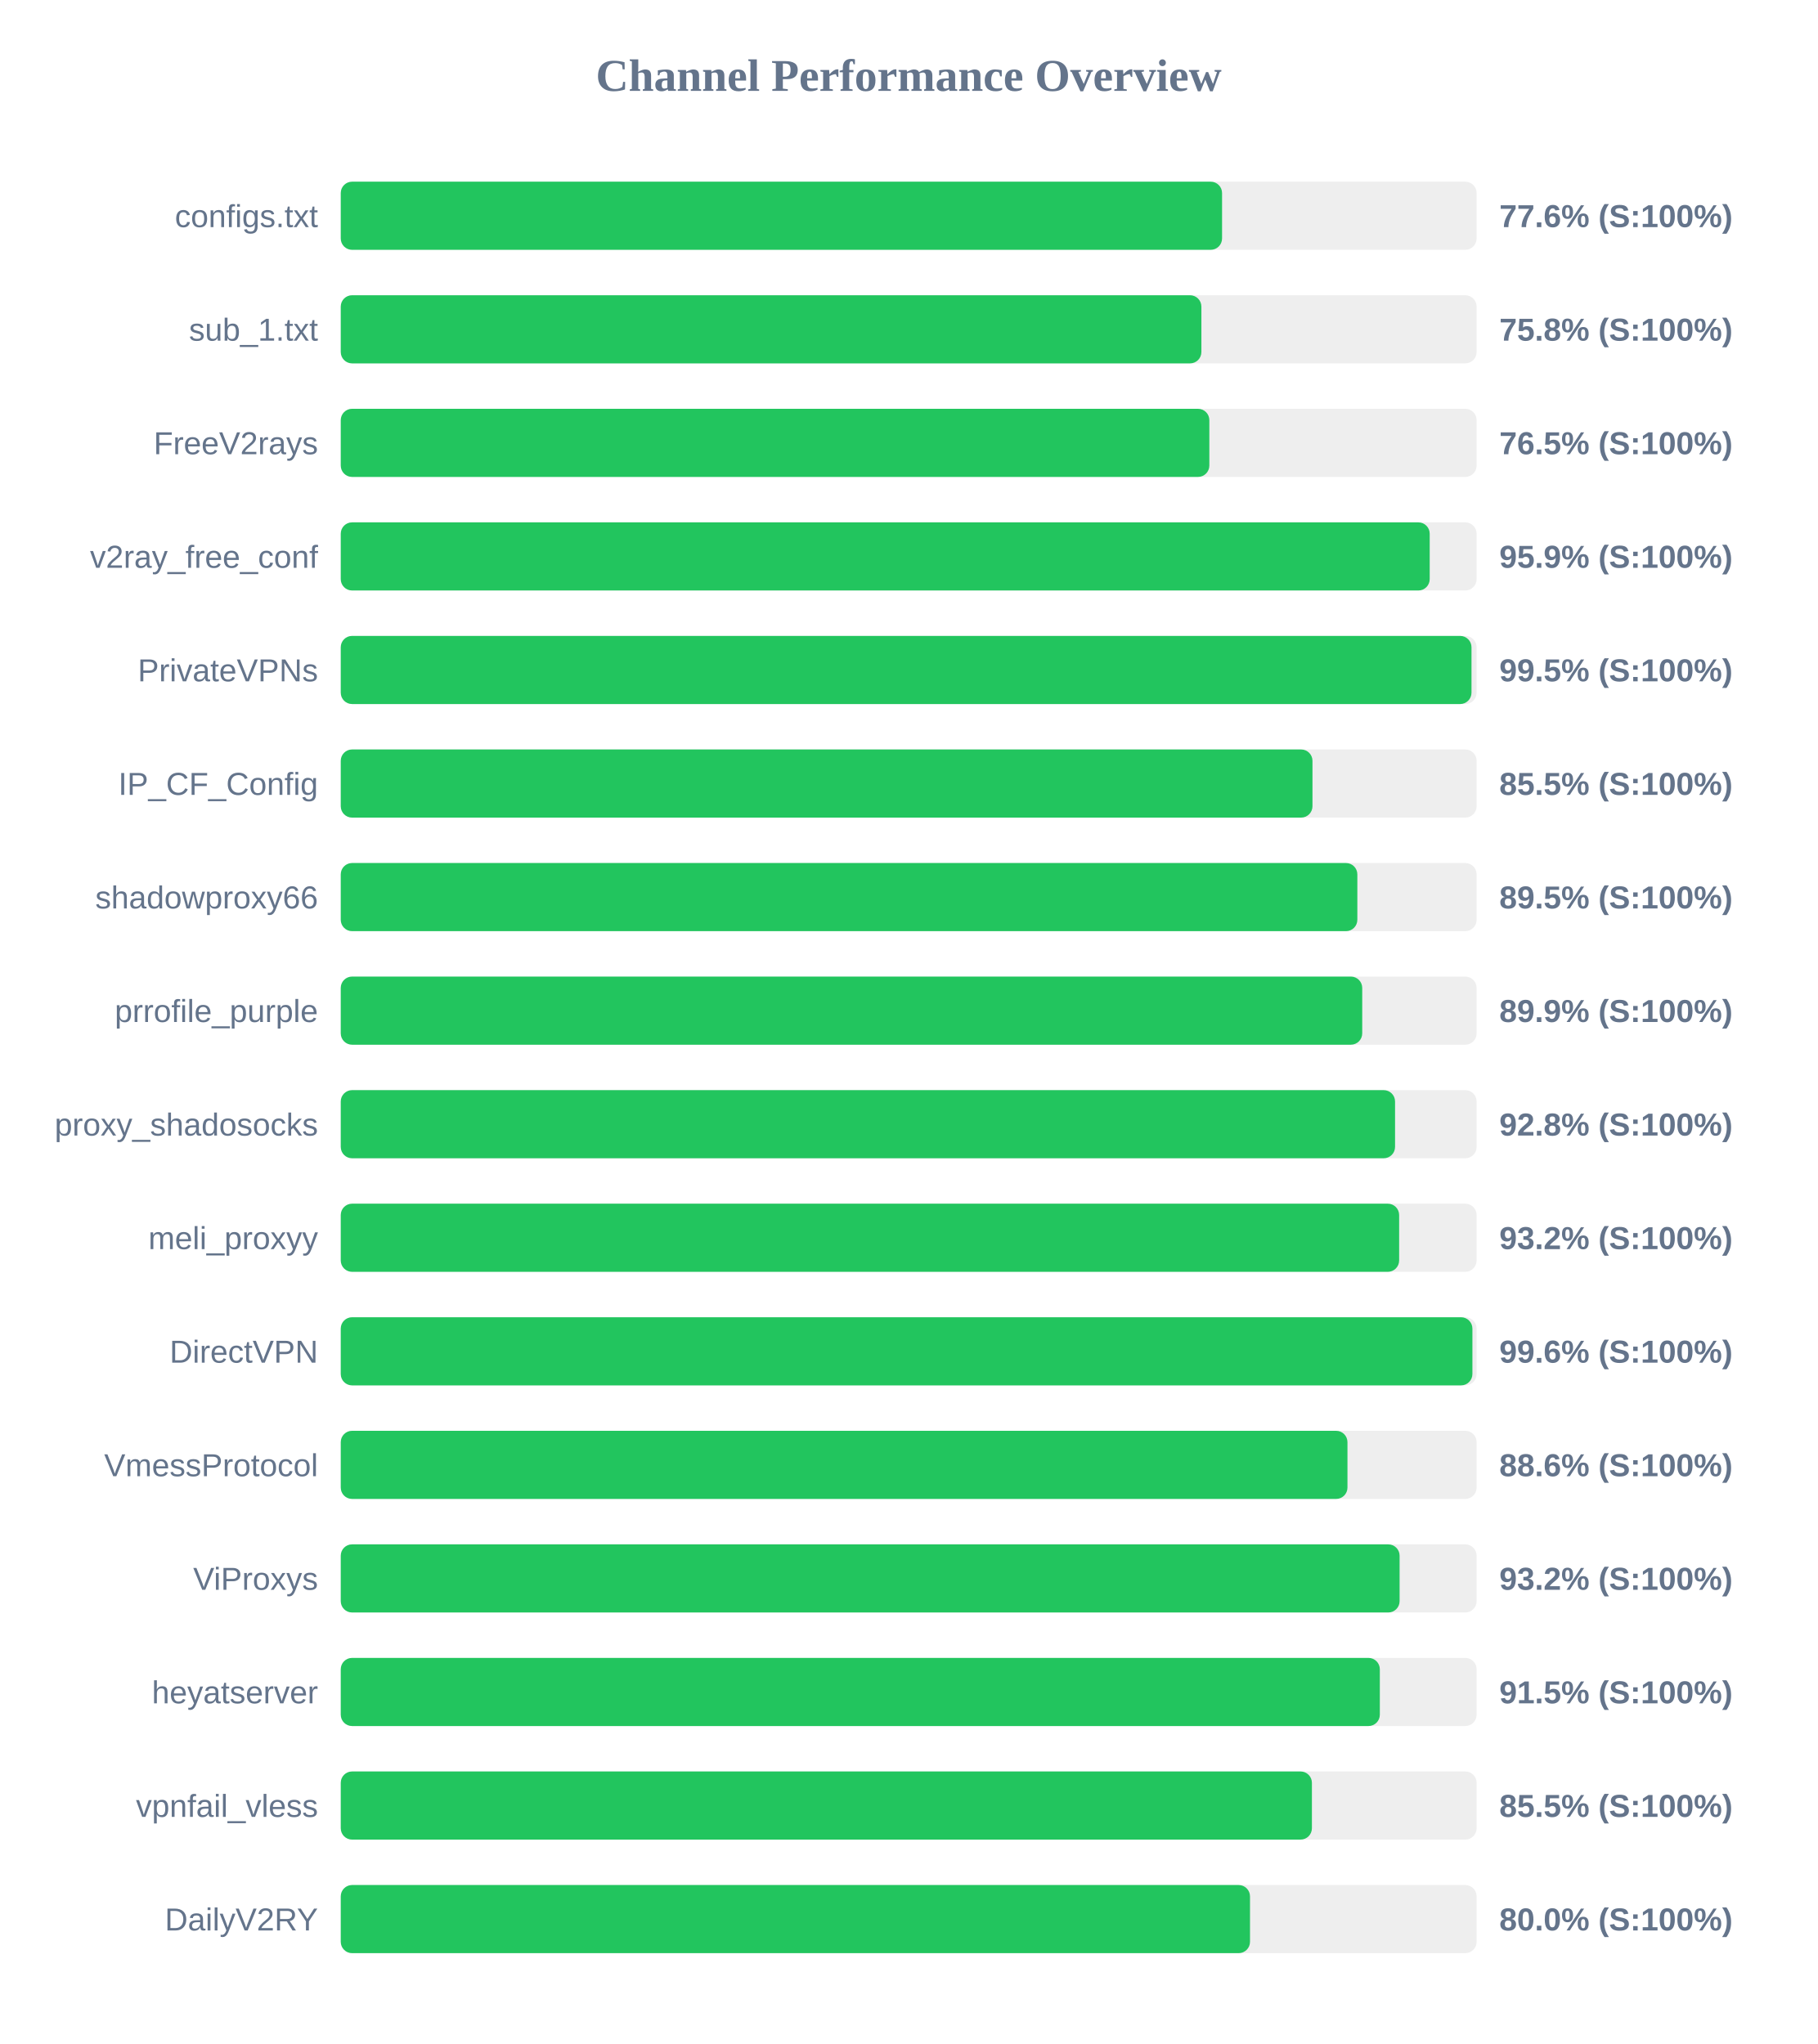
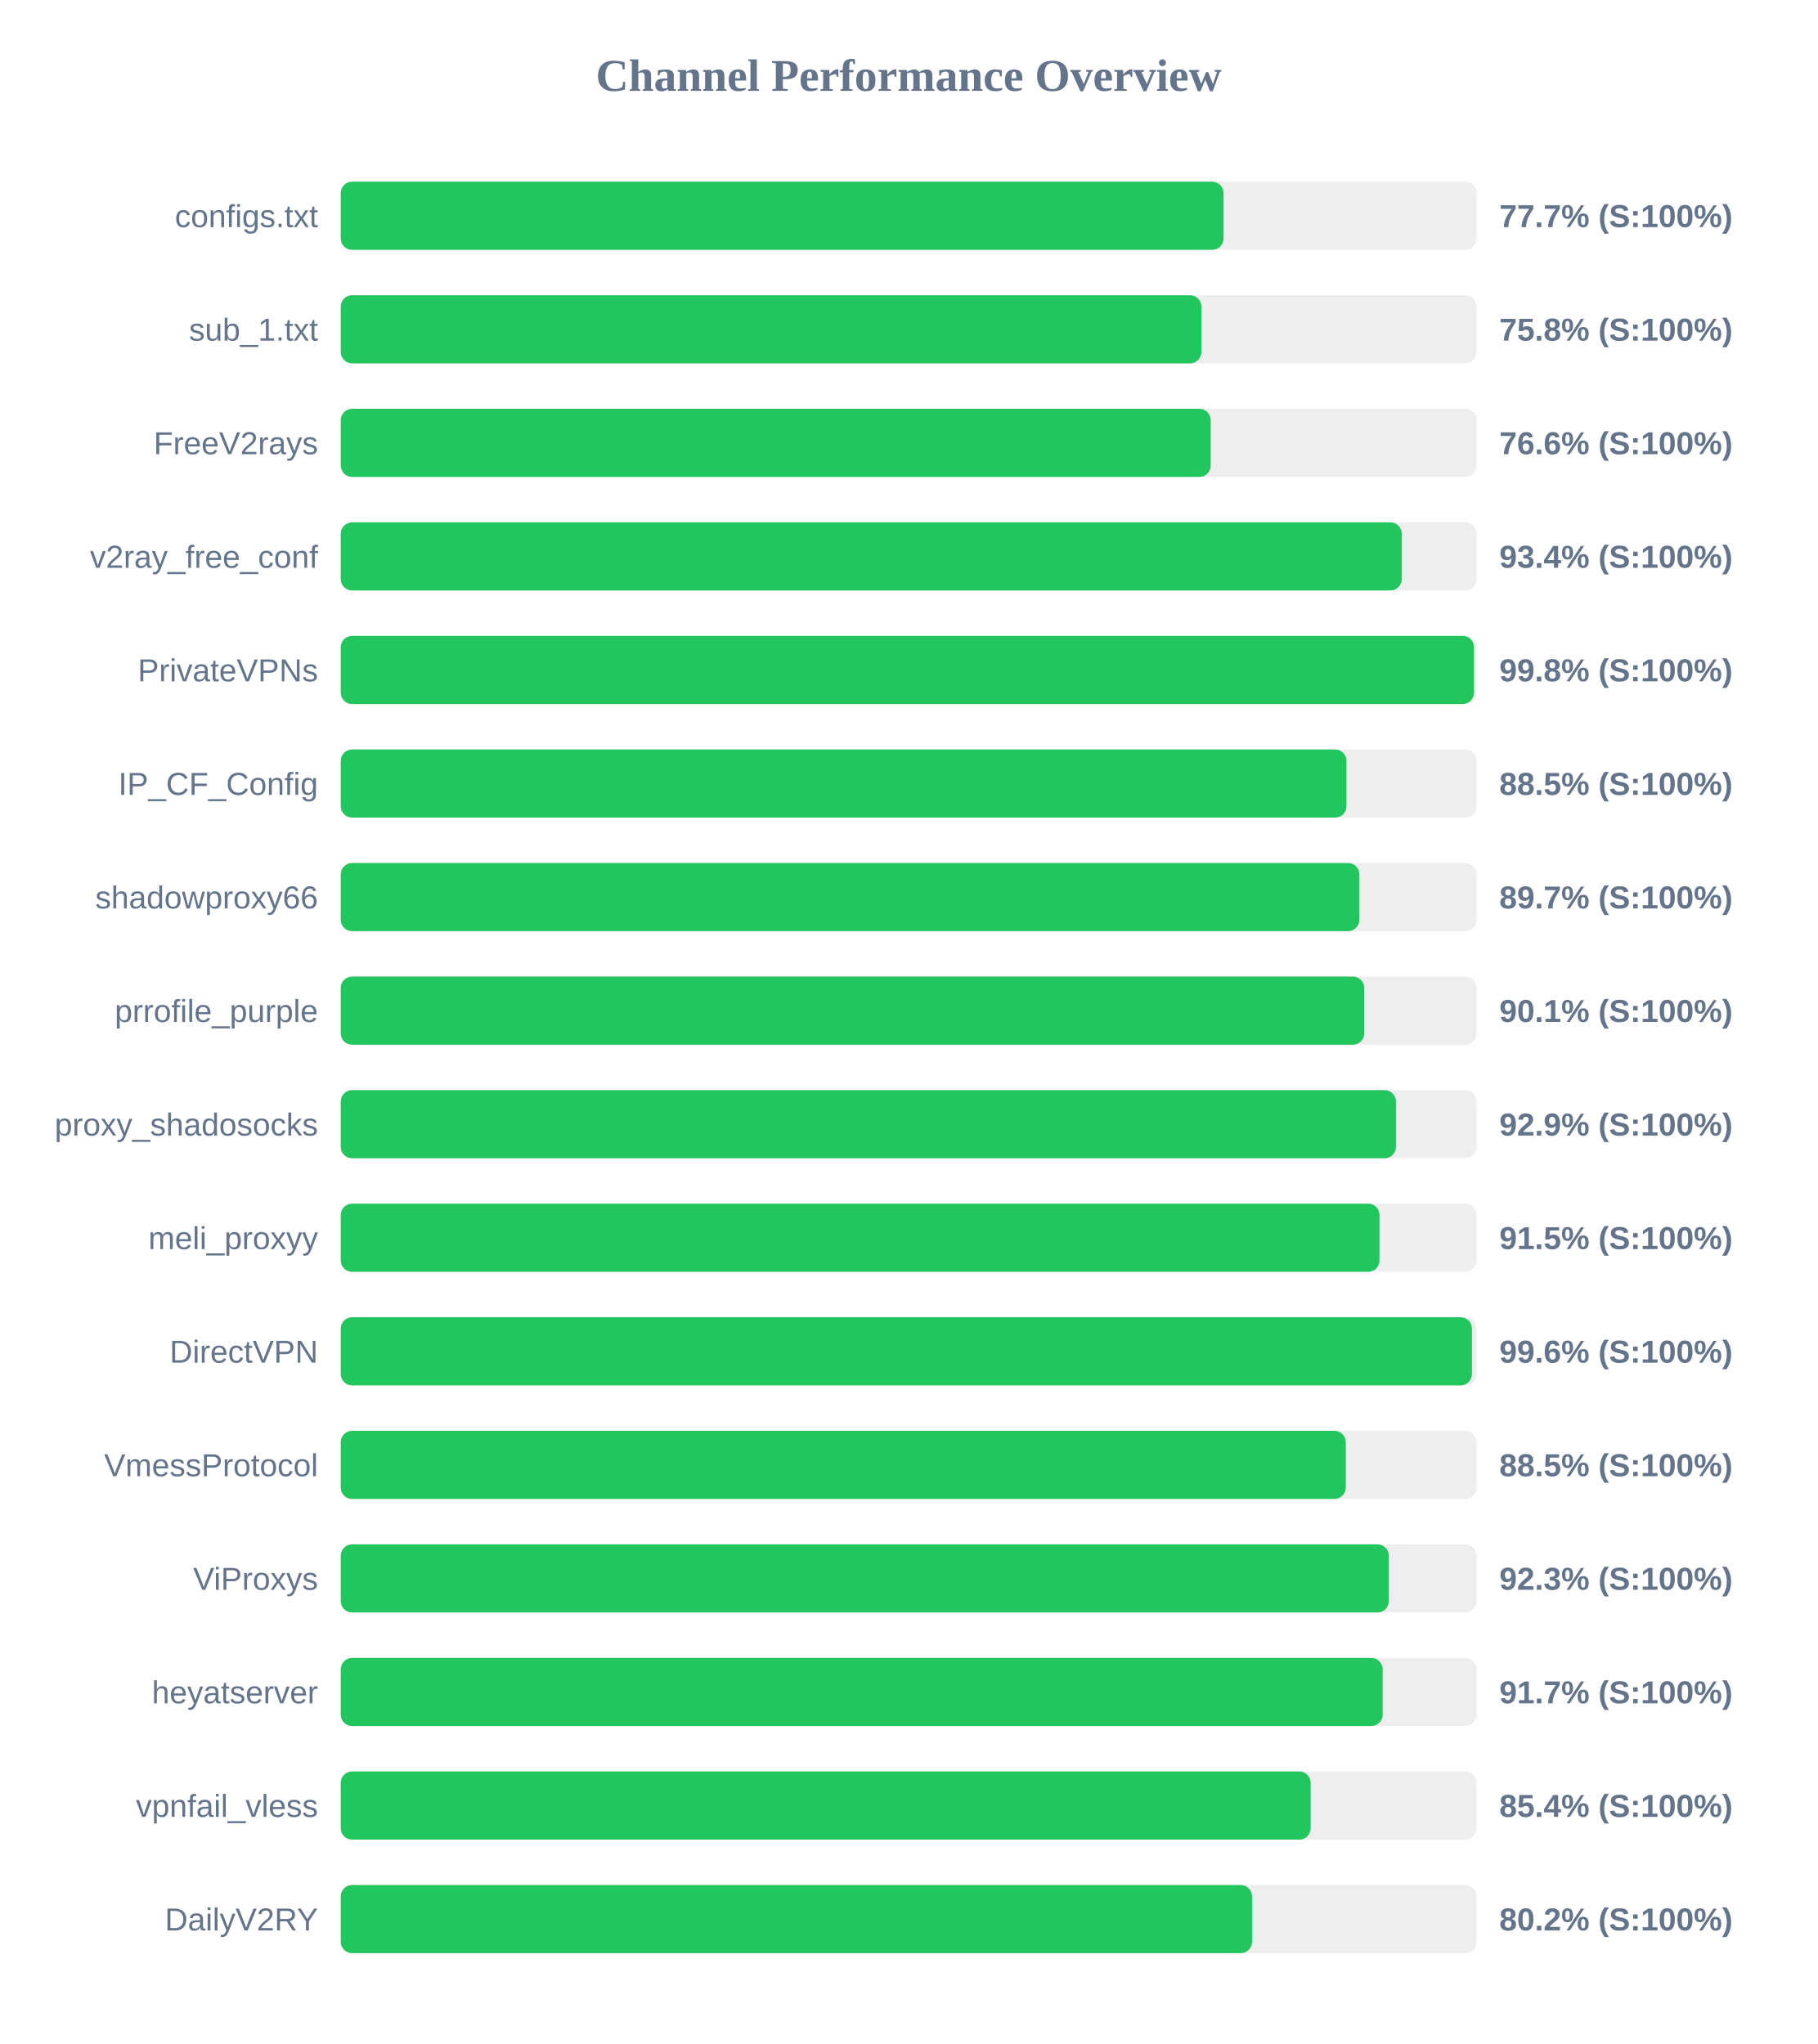
<svg xmlns="http://www.w3.org/2000/svg" width="800" height="900" version="1.1">
  <style>
        .row { font: 14px Arial; fill: #64748b; }
        .score { font: bold 14px Arial; fill: #64748b; }
    </style>
  <text x="400" y="40" text-anchor="middle" font-size="20px" font-weight="bold" fill="#64748b">Channel Performance Overview</text>
  <rect x="150" y="80" width="500" height="30" fill="#eee" rx="5" />
-   <rect x="150" y="80" width="387.95" height="30" fill="#22c55e" rx="5" />
+   <rect x="150" y="80" width="388.6" height="30" fill="#22c55e" rx="5" />
  <text x="140" y="100" text-anchor="end" class="row">configs.txt</text>
-   <text x="660" y="100" text-anchor="start" class="score">77.6% (S:100%)</text>
+   <text x="660" y="100" text-anchor="start" class="score">77.7% (S:100%)</text>
  <rect x="150" y="130" width="500" height="30" fill="#eee" rx="5" />
  <rect x="150" y="130" width="378.85" height="30" fill="#22c55e" rx="5" />
  <text x="140" y="150" text-anchor="end" class="row">sub_1.txt</text>
  <text x="660" y="150" text-anchor="start" class="score">75.8% (S:100%)</text>
  <rect x="150" y="180" width="500" height="30" fill="#eee" rx="5" />
-   <rect x="150" y="180" width="382.35" height="30" fill="#22c55e" rx="5" />
+   <rect x="150" y="180" width="382.95" height="30" fill="#22c55e" rx="5" />
  <text x="140" y="200" text-anchor="end" class="row">FreeV2rays</text>
-   <text x="660" y="200" text-anchor="start" class="score">76.5% (S:100%)</text>
+   <text x="660" y="200" text-anchor="start" class="score">76.6% (S:100%)</text>
  <rect x="150" y="230" width="500" height="30" fill="#eee" rx="5" />
-   <rect x="150" y="230" width="479.35" height="30" fill="#22c55e" rx="5" />
+   <rect x="150" y="230" width="467.05" height="30" fill="#22c55e" rx="5" />
  <text x="140" y="250" text-anchor="end" class="row">v2ray_free_conf</text>
-   <text x="660" y="250" text-anchor="start" class="score">95.9% (S:100%)</text>
+   <text x="660" y="250" text-anchor="start" class="score">93.4% (S:100%)</text>
  <rect x="150" y="280" width="500" height="30" fill="#eee" rx="5" />
-   <rect x="150" y="280" width="497.75" height="30" fill="#22c55e" rx="5" />
+   <rect x="150" y="280" width="498.85" height="30" fill="#22c55e" rx="5" />
  <text x="140" y="300" text-anchor="end" class="row">PrivateVPNs</text>
-   <text x="660" y="300" text-anchor="start" class="score">99.5% (S:100%)</text>
+   <text x="660" y="300" text-anchor="start" class="score">99.8% (S:100%)</text>
  <rect x="150" y="330" width="500" height="30" fill="#eee" rx="5" />
-   <rect x="150" y="330" width="427.75" height="30" fill="#22c55e" rx="5" />
+   <rect x="150" y="330" width="442.7" height="30" fill="#22c55e" rx="5" />
  <text x="140" y="350" text-anchor="end" class="row">IP_CF_Config</text>
-   <text x="660" y="350" text-anchor="start" class="score">85.5% (S:100%)</text>
+   <text x="660" y="350" text-anchor="start" class="score">88.5% (S:100%)</text>
  <rect x="150" y="380" width="500" height="30" fill="#eee" rx="5" />
-   <rect x="150" y="380" width="447.5" height="30" fill="#22c55e" rx="5" />
+   <rect x="150" y="380" width="448.4" height="30" fill="#22c55e" rx="5" />
  <text x="140" y="400" text-anchor="end" class="row">shadowproxy66</text>
-   <text x="660" y="400" text-anchor="start" class="score">89.5% (S:100%)</text>
+   <text x="660" y="400" text-anchor="start" class="score">89.7% (S:100%)</text>
  <rect x="150" y="430" width="500" height="30" fill="#eee" rx="5" />
-   <rect x="150" y="430" width="449.65" height="30" fill="#22c55e" rx="5" />
+   <rect x="150" y="430" width="450.55" height="30" fill="#22c55e" rx="5" />
  <text x="140" y="450" text-anchor="end" class="row">prrofile_purple</text>
-   <text x="660" y="450" text-anchor="start" class="score">89.9% (S:100%)</text>
+   <text x="660" y="450" text-anchor="start" class="score">90.1% (S:100%)</text>
  <rect x="150" y="480" width="500" height="30" fill="#eee" rx="5" />
-   <rect x="150" y="480" width="464.1" height="30" fill="#22c55e" rx="5" />
+   <rect x="150" y="480" width="464.5" height="30" fill="#22c55e" rx="5" />
  <text x="140" y="500" text-anchor="end" class="row">proxy_shadosocks</text>
-   <text x="660" y="500" text-anchor="start" class="score">92.8% (S:100%)</text>
+   <text x="660" y="500" text-anchor="start" class="score">92.9% (S:100%)</text>
  <rect x="150" y="530" width="500" height="30" fill="#eee" rx="5" />
-   <rect x="150" y="530" width="465.9" height="30" fill="#22c55e" rx="5" />
+   <rect x="150" y="530" width="457.25" height="30" fill="#22c55e" rx="5" />
  <text x="140" y="550" text-anchor="end" class="row">meli_proxyy</text>
-   <text x="660" y="550" text-anchor="start" class="score">93.2% (S:100%)</text>
+   <text x="660" y="550" text-anchor="start" class="score">91.5% (S:100%)</text>
  <rect x="150" y="580" width="500" height="30" fill="#eee" rx="5" />
-   <rect x="150" y="580" width="498.15" height="30" fill="#22c55e" rx="5" />
+   <rect x="150" y="580" width="497.95" height="30" fill="#22c55e" rx="5" />
  <text x="140" y="600" text-anchor="end" class="row">DirectVPN</text>
  <text x="660" y="600" text-anchor="start" class="score">99.6% (S:100%)</text>
  <rect x="150" y="630" width="500" height="30" fill="#eee" rx="5" />
-   <rect x="150" y="630" width="443.15" height="30" fill="#22c55e" rx="5" />
+   <rect x="150" y="630" width="442.4" height="30" fill="#22c55e" rx="5" />
  <text x="140" y="650" text-anchor="end" class="row">VmessProtocol</text>
-   <text x="660" y="650" text-anchor="start" class="score">88.6% (S:100%)</text>
+   <text x="660" y="650" text-anchor="start" class="score">88.5% (S:100%)</text>
  <rect x="150" y="680" width="500" height="30" fill="#eee" rx="5" />
-   <rect x="150" y="680" width="466.1" height="30" fill="#22c55e" rx="5" />
+   <rect x="150" y="680" width="461.35" height="30" fill="#22c55e" rx="5" />
  <text x="140" y="700" text-anchor="end" class="row">ViProxys</text>
-   <text x="660" y="700" text-anchor="start" class="score">93.2% (S:100%)</text>
+   <text x="660" y="700" text-anchor="start" class="score">92.3% (S:100%)</text>
  <rect x="150" y="730" width="500" height="30" fill="#eee" rx="5" />
-   <rect x="150" y="730" width="457.4" height="30" fill="#22c55e" rx="5" />
+   <rect x="150" y="730" width="458.65" height="30" fill="#22c55e" rx="5" />
  <text x="140" y="750" text-anchor="end" class="row">heyatserver</text>
-   <text x="660" y="750" text-anchor="start" class="score">91.5% (S:100%)</text>
+   <text x="660" y="750" text-anchor="start" class="score">91.7% (S:100%)</text>
  <rect x="150" y="780" width="500" height="30" fill="#eee" rx="5" />
-   <rect x="150" y="780" width="427.5" height="30" fill="#22c55e" rx="5" />
+   <rect x="150" y="780" width="426.95" height="30" fill="#22c55e" rx="5" />
  <text x="140" y="800" text-anchor="end" class="row">vpnfail_vless</text>
-   <text x="660" y="800" text-anchor="start" class="score">85.5% (S:100%)</text>
+   <text x="660" y="800" text-anchor="start" class="score">85.4% (S:100%)</text>
  <rect x="150" y="830" width="500" height="30" fill="#eee" rx="5" />
-   <rect x="150" y="830" width="400.25" height="30" fill="#22c55e" rx="5" />
+   <rect x="150" y="830" width="401.15" height="30" fill="#22c55e" rx="5" />
  <text x="140" y="850" text-anchor="end" class="row">DailyV2RY</text>
-   <text x="660" y="850" text-anchor="start" class="score">80.0% (S:100%)</text>
+   <text x="660" y="850" text-anchor="start" class="score">80.2% (S:100%)</text>
</svg>
